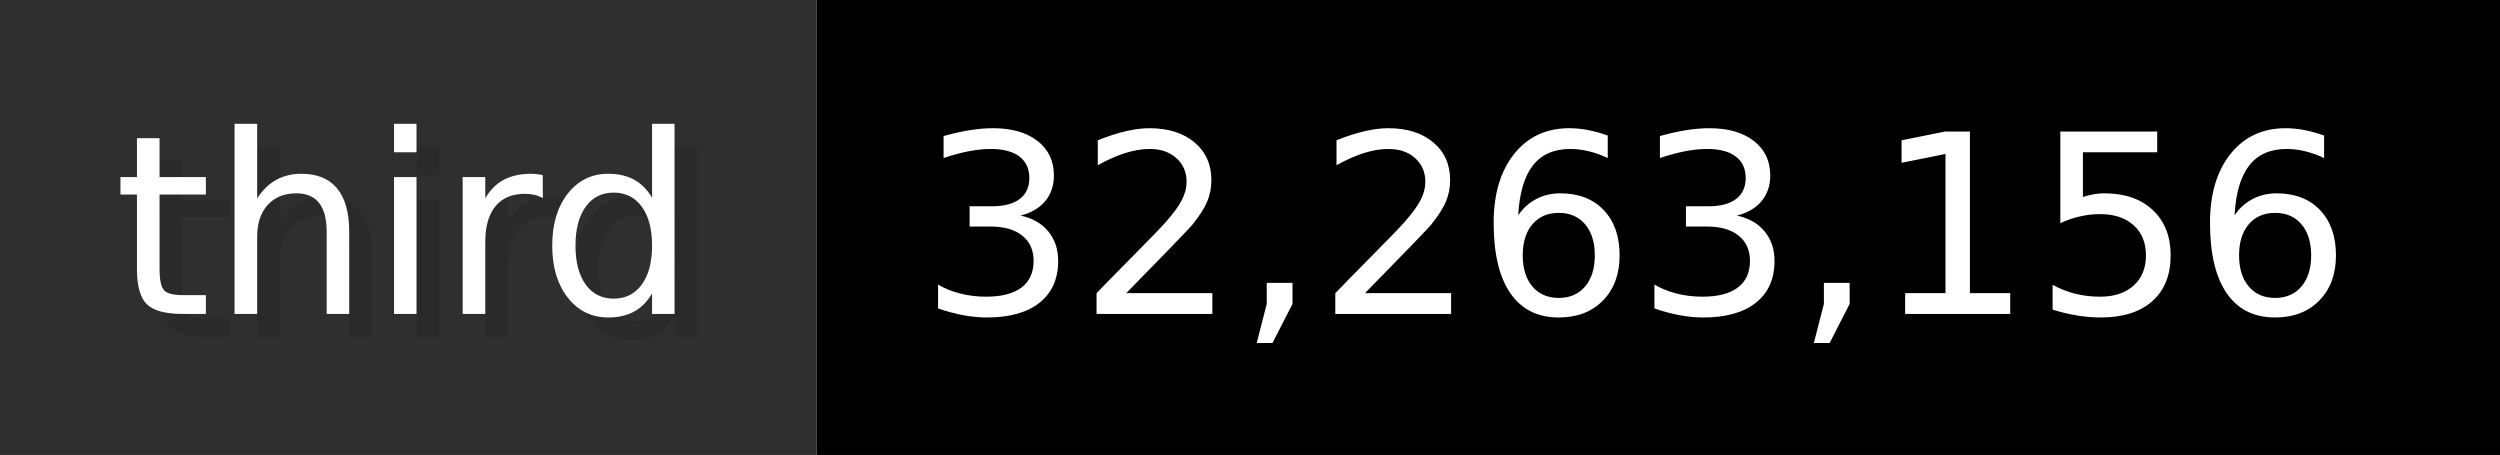
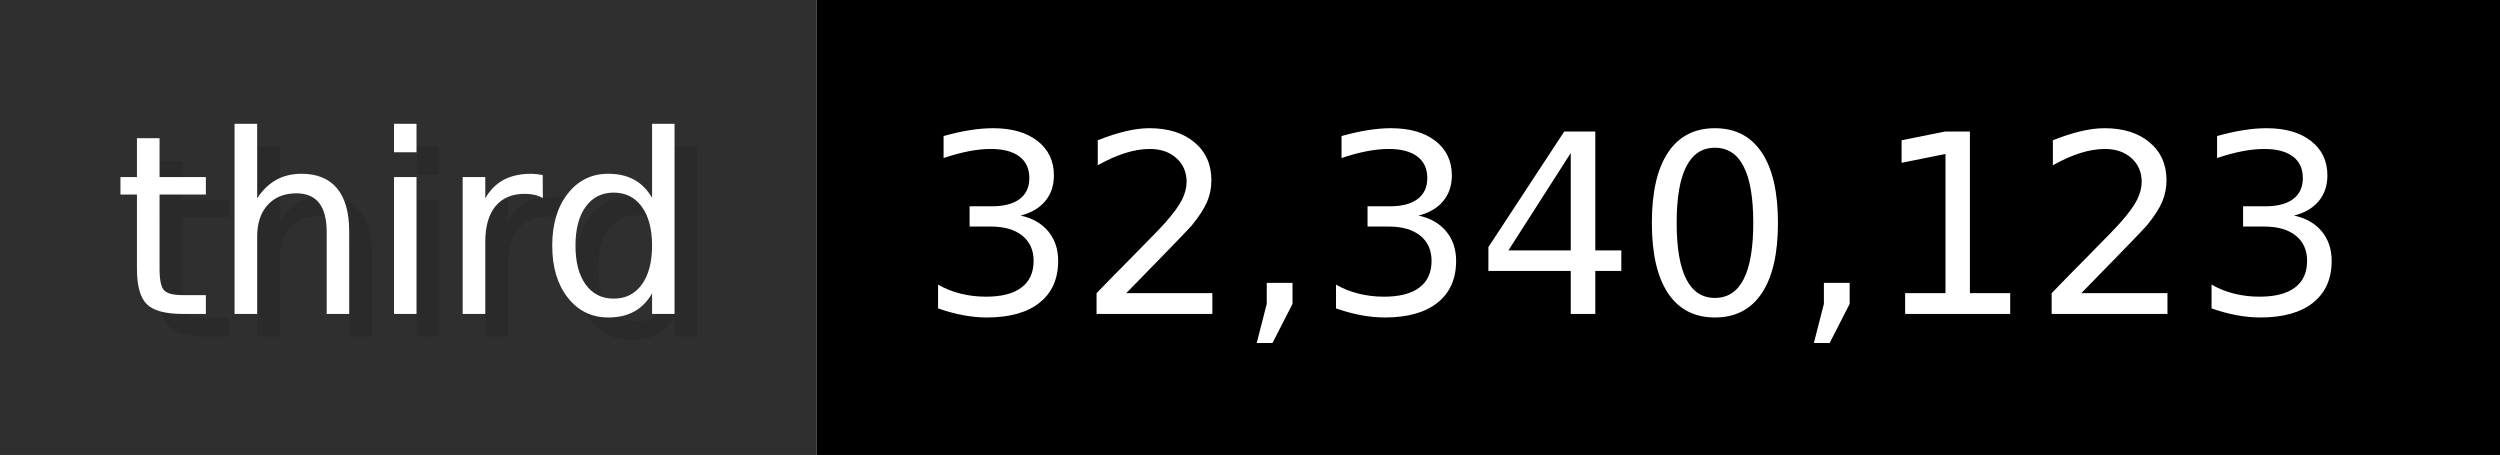
- <svg xmlns="http://www.w3.org/2000/svg" width="109.9" height="20" viewBox="0 0 1099 200" role="img" aria-label="third: 32,263,156">
+ <svg xmlns="http://www.w3.org/2000/svg" width="109.9" height="20" viewBox="0 0 1099 200" role="img" aria-label="third: 32,340,123">
  <g>
    <rect fill="#2F2F2F" width="359" height="200" />
    <rect fill="#" x="359" width="740" height="200" />
  </g>
  <g aria-hidden="true" fill="#fff" text-anchor="start" font-family="Verdana,DejaVu Sans,sans-serif" font-size="110">
    <text x="60" y="148" textLength="259" fill="#000" opacity="0.1">third</text>
    <text x="50" y="138" textLength="259">third</text>
-     <text x="414" y="148" textLength="640" fill="#000" opacity="0.1">32,263,156</text>
-     <text x="404" y="138" textLength="640">32,263,156</text>
+     <text x="414" y="148" textLength="640" fill="#000" opacity="0.1">32,340,123</text>
+     <text x="404" y="138" textLength="640">32,340,123</text>
  </g>
</svg>
